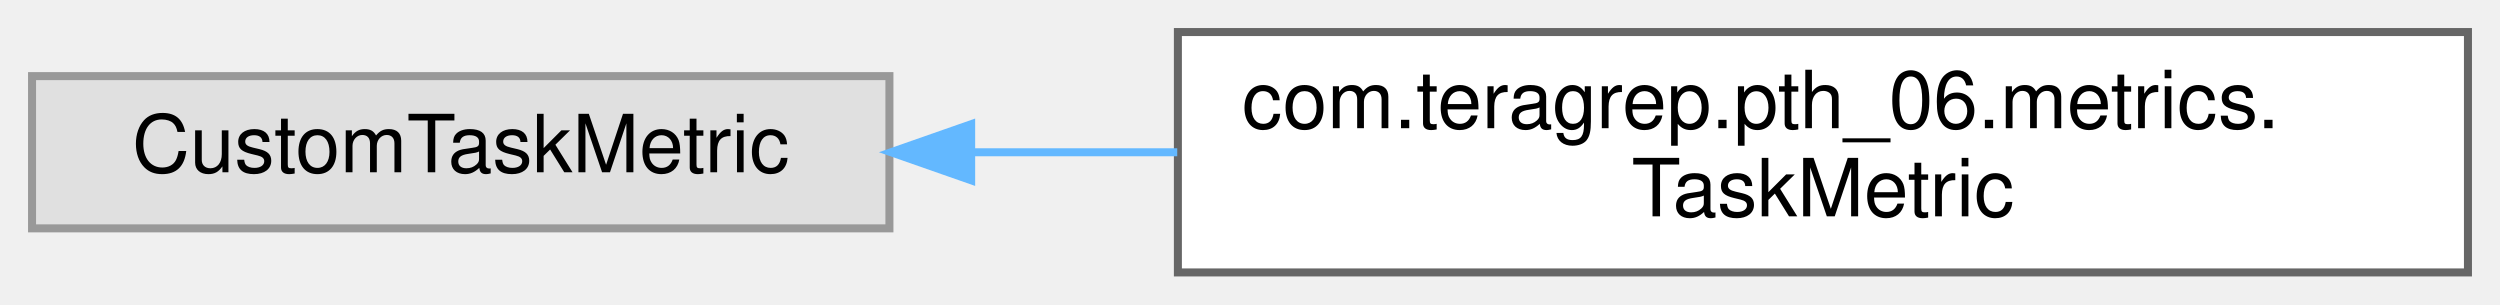
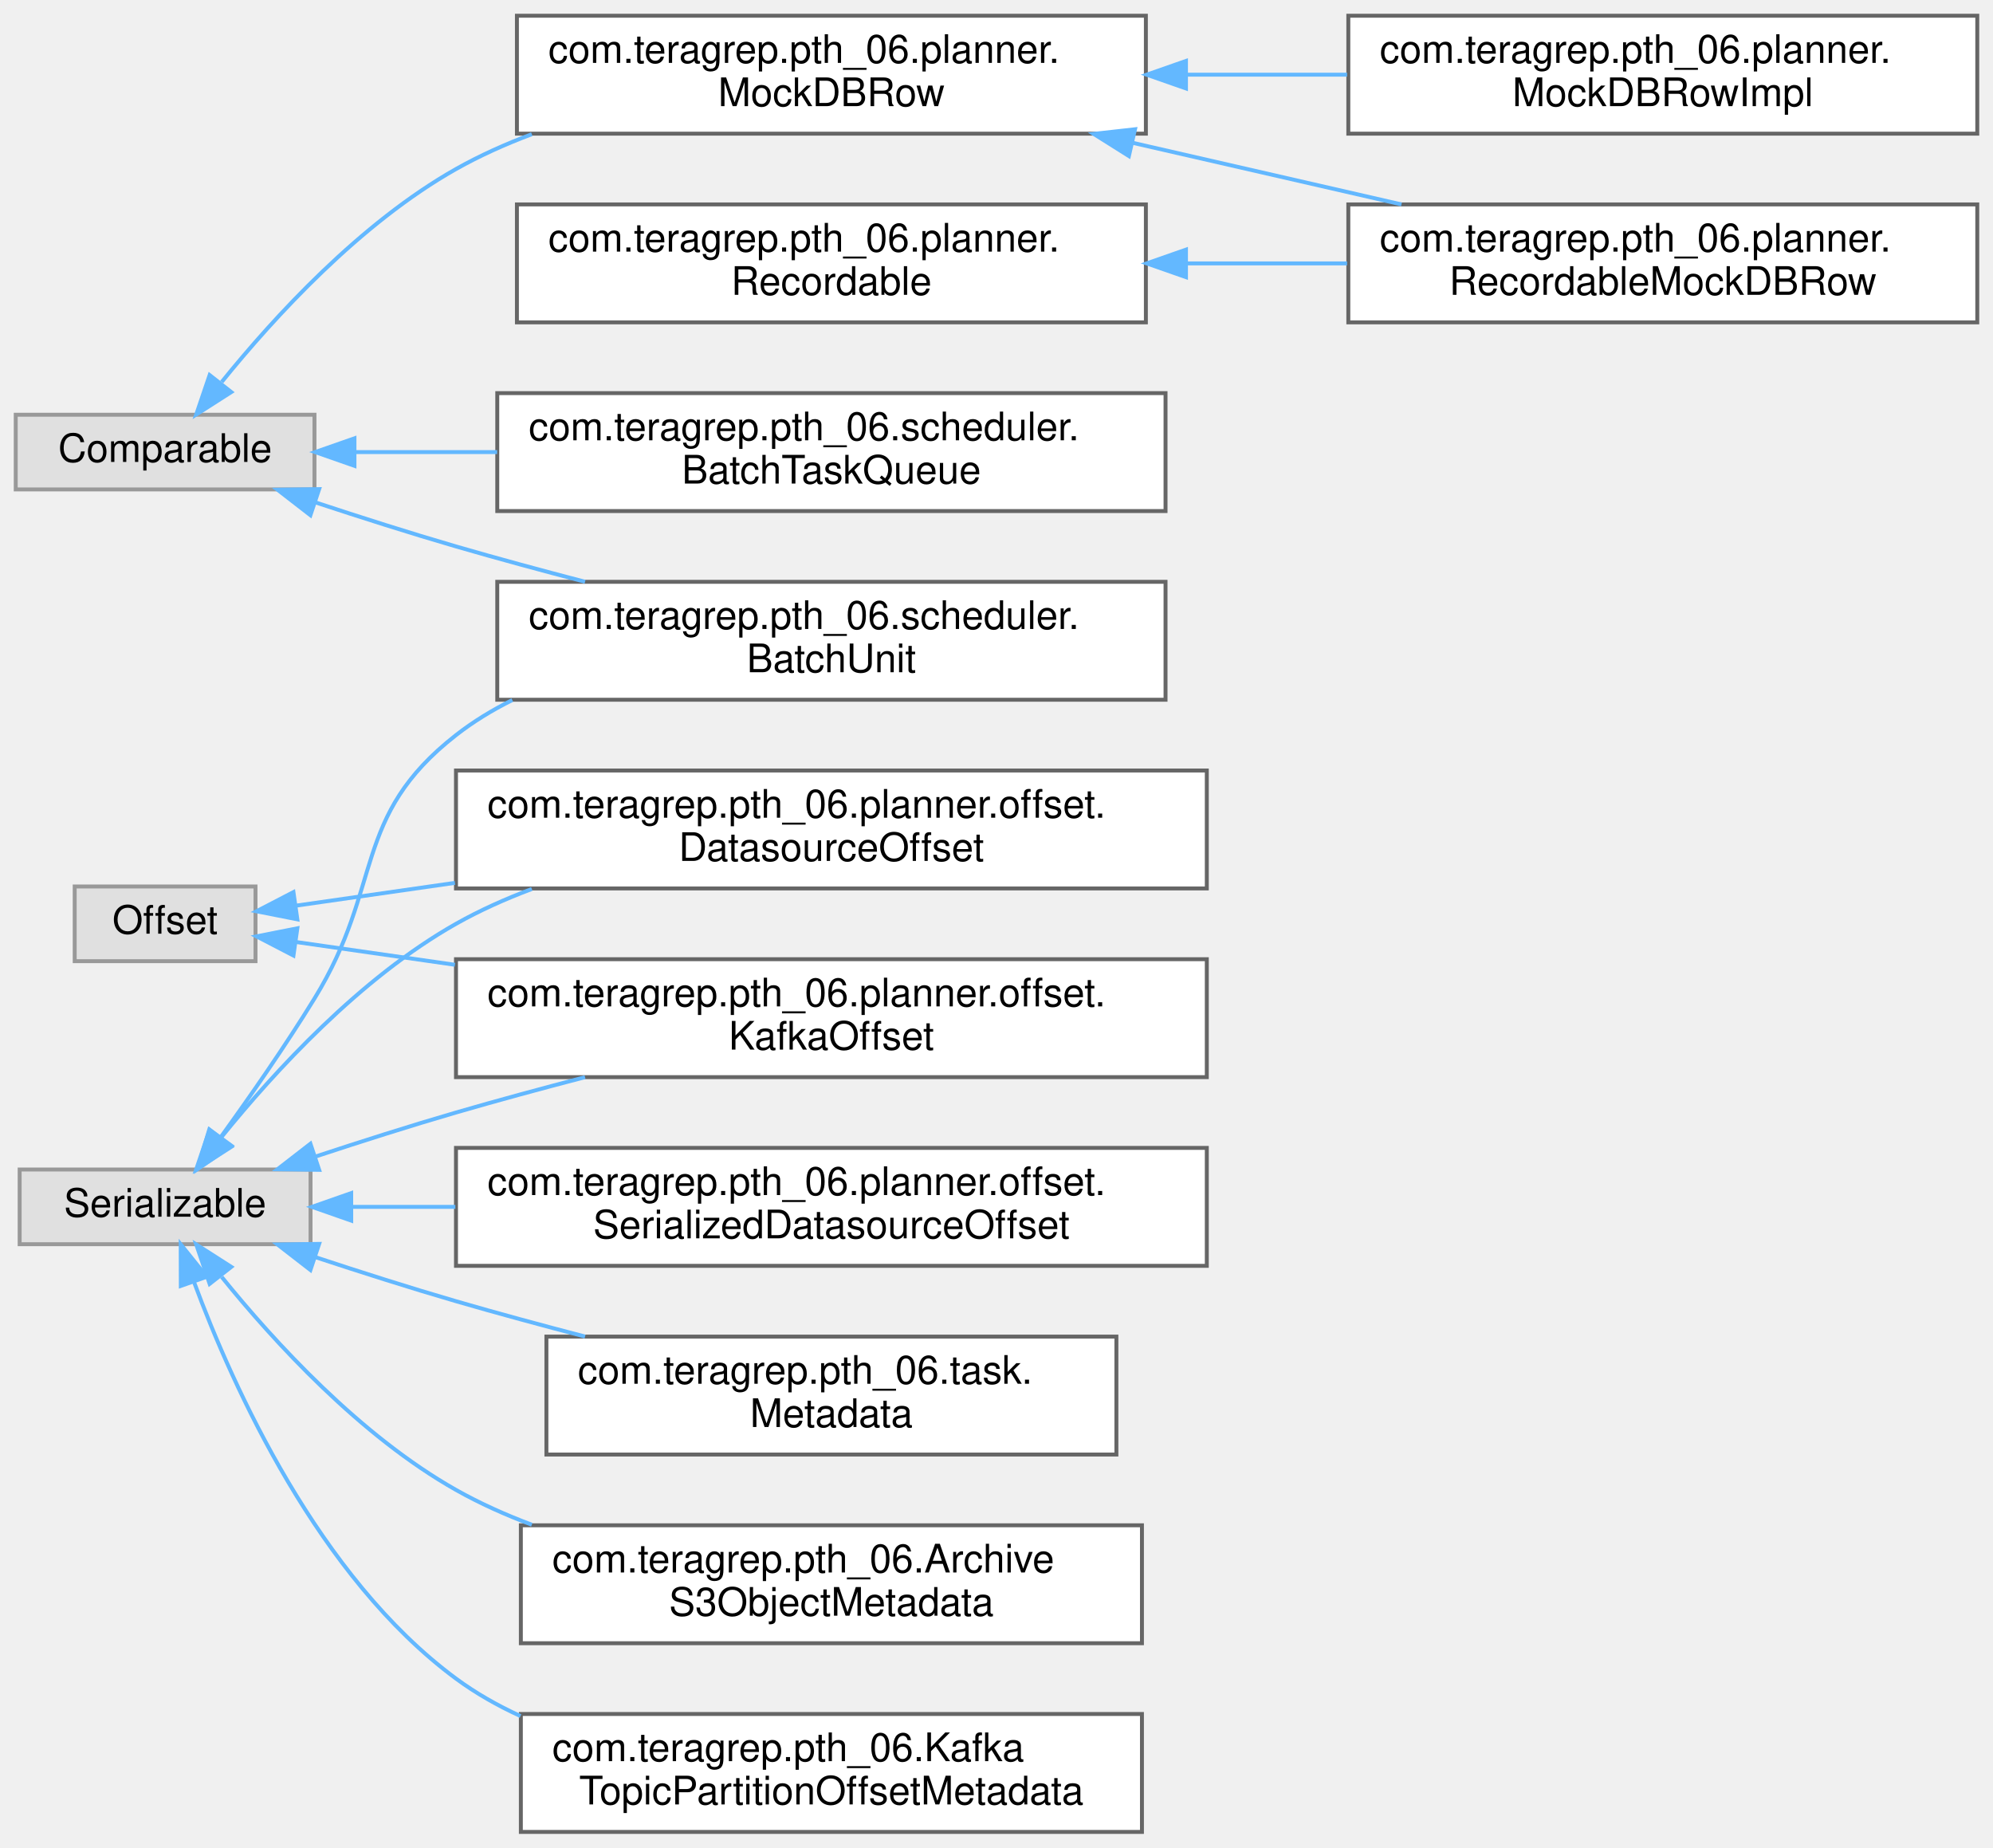
- <svg xmlns="http://www.w3.org/2000/svg" xmlns:xlink="http://www.w3.org/1999/xlink" width="312pt" height="38pt" viewBox="0.00 0.00 312.00 38.00">
-   <g id="graph0" class="graph" transform="scale(1 1) rotate(0) translate(4 34)">
+ <svg xmlns="http://www.w3.org/2000/svg" xmlns:xlink="http://www.w3.org/1999/xlink" width="507pt" height="470pt" viewBox="0.00 0.00 507.00 470.00">
+   <g id="graph0" class="graph" transform="scale(1 1) rotate(0) translate(4 466)">
    <g id="Node000000" class="node">
      <g id="a_Node000000">
        <a xlink:title=" ">
-           <polygon fill="#e0e0e0" stroke="#999999" points="107,-24.5 0,-24.5 0,-5.5 107,-5.5 107,-24.5" />
-           <text text-anchor="middle" x="53.5" y="-12.5" font-family="Helvetica,sans-Serif" font-size="10.00">CustomTaskMetric</text>
+           <polygon fill="#e0e0e0" stroke="#999999" points="76,-360.5 0,-360.5 0,-341.5 76,-341.5 76,-360.5" />
+           <text text-anchor="middle" x="38" y="-348.5" font-family="Helvetica,sans-Serif" font-size="10.00">Comparable</text>
        </a>
      </g>
    </g>
    <g id="Node000001" class="node">
      <g id="a_Node000001">
-         <a xlink:href="classcom_1_1teragrep_1_1pth__06_1_1metrics_1_1TaskMetric.html" target="_top" xlink:title=" ">
-           <polygon fill="white" stroke="#666666" points="304,-30 143,-30 143,0 304,0 304,-30" />
-           <text text-anchor="start" x="151" y="-18" font-family="Helvetica,sans-Serif" font-size="10.00">com.teragrep.pth_06.metrics.</text>
-           <text text-anchor="middle" x="223.5" y="-7" font-family="Helvetica,sans-Serif" font-size="10.00">TaskMetric</text>
-         </a>
-       </g>
-     </g>
-     <g id="edge60_Node000000_Node000001" class="edge">
-       <g id="a_edge60_Node000000_Node000001">
-         <a xlink:title=" ">
-           <path fill="none" stroke="#63b8ff" d="M117.24,-15C125.62,-15 134.3,-15 142.92,-15" />
-           <polygon fill="#63b8ff" stroke="#63b8ff" points="117.2,-11.5 107.2,-15 117.2,-18.5 117.2,-11.5" />
+         <a xlink:href="interfacecom_1_1teragrep_1_1pth__06_1_1planner_1_1MockDBRow.html" target="_top" xlink:title=" ">
+           <polygon fill="white" stroke="#666666" points="287.5,-462 127.5,-462 127.5,-432 287.5,-432 287.5,-462" />
+           <text text-anchor="start" x="135.5" y="-450" font-family="Helvetica,sans-Serif" font-size="10.00">com.teragrep.pth_06.planner.</text>
+           <text text-anchor="middle" x="207.5" y="-439" font-family="Helvetica,sans-Serif" font-size="10.00">MockDBRow</text>
+         </a>
+       </g>
+     </g>
+     <g id="edge41_Node000000_Node000001" class="edge">
+       <g id="a_edge41_Node000000_Node000001">
+         <a xlink:title=" ">
+           <path fill="none" stroke="#63b8ff" d="M52.4,-368.83C65.73,-385.32 87.67,-409.27 112,-423 118.04,-426.41 124.58,-429.34 131.29,-431.86" />
+           <polygon fill="#63b8ff" stroke="#63b8ff" points="54.84,-366.27 45.92,-360.56 49.33,-370.59 54.84,-366.27" />
+         </a>
+       </g>
+     </g>
+     <g id="Node000005" class="node">
+       <g id="a_Node000005">
+         <a xlink:href="classcom_1_1teragrep_1_1pth__06_1_1scheduler_1_1BatchTaskQueue.html" target="_top" xlink:title=" ">
+           <polygon fill="white" stroke="#666666" points="292.5,-366 122.5,-366 122.5,-336 292.5,-336 292.5,-366" />
+           <text text-anchor="start" x="130.5" y="-354" font-family="Helvetica,sans-Serif" font-size="10.00">com.teragrep.pth_06.scheduler.</text>
+           <text text-anchor="middle" x="207.5" y="-343" font-family="Helvetica,sans-Serif" font-size="10.00">BatchTaskQueue</text>
+         </a>
+       </g>
+     </g>
+     <g id="edge44_Node000000_Node000005" class="edge">
+       <g id="a_edge44_Node000000_Node000005">
+         <a xlink:title=" ">
+           <path fill="none" stroke="#63b8ff" d="M86.24,-351C97.57,-351 110.02,-351 122.47,-351" />
+           <polygon fill="#63b8ff" stroke="#63b8ff" points="86.17,-347.5 76.17,-351 86.17,-354.5 86.17,-347.5" />
+         </a>
+       </g>
+     </g>
+     <g id="Node000006" class="node">
+       <g id="a_Node000006">
+         <a xlink:href="classcom_1_1teragrep_1_1pth__06_1_1scheduler_1_1BatchUnit.html" target="_top" xlink:title=" ">
+           <polygon fill="white" stroke="#666666" points="292.5,-318 122.5,-318 122.5,-288 292.5,-288 292.5,-318" />
+           <text text-anchor="start" x="130.5" y="-306" font-family="Helvetica,sans-Serif" font-size="10.00">com.teragrep.pth_06.scheduler.</text>
+           <text text-anchor="middle" x="207.5" y="-295" font-family="Helvetica,sans-Serif" font-size="10.00">BatchUnit</text>
+         </a>
+       </g>
+     </g>
+     <g id="edge45_Node000000_Node000006" class="edge">
+       <g id="a_edge45_Node000000_Node000006">
+         <a xlink:title=" ">
+           <path fill="none" stroke="#63b8ff" d="M76.26,-338.2C87.68,-334.43 100.31,-330.4 112,-327 122.56,-323.93 133.86,-320.87 144.83,-318.01" />
+           <polygon fill="#63b8ff" stroke="#63b8ff" points="74.97,-334.94 66.59,-341.43 77.19,-341.58 74.97,-334.94" />
+         </a>
+       </g>
+     </g>
+     <g id="Node000002" class="node">
+       <g id="a_Node000002">
+         <a xlink:href="classcom_1_1teragrep_1_1pth__06_1_1planner_1_1MockDBRowImpl.html" target="_top" xlink:title=" ">
+           <polygon fill="white" stroke="#666666" points="499,-462 339,-462 339,-432 499,-432 499,-462" />
+           <text text-anchor="start" x="347" y="-450" font-family="Helvetica,sans-Serif" font-size="10.00">com.teragrep.pth_06.planner.</text>
+           <text text-anchor="middle" x="419" y="-439" font-family="Helvetica,sans-Serif" font-size="10.00">MockDBRowImpl</text>
+         </a>
+       </g>
+     </g>
+     <g id="edge42_Node000001_Node000002" class="edge">
+       <g id="a_edge42_Node000001_Node000002">
+         <a xlink:title=" ">
+           <path fill="none" stroke="#63b8ff" d="M297.97,-447C311.5,-447 325.39,-447 338.69,-447" />
+           <polygon fill="#63b8ff" stroke="#63b8ff" points="297.7,-443.5 287.7,-447 297.7,-450.5 297.7,-443.5" />
+         </a>
+       </g>
+     </g>
+     <g id="Node000003" class="node">
+       <g id="a_Node000003">
+         <a xlink:href="classcom_1_1teragrep_1_1pth__06_1_1planner_1_1RecordableMockDBRow.html" target="_top" xlink:title=" ">
+           <polygon fill="white" stroke="#666666" points="499,-414 339,-414 339,-384 499,-384 499,-414" />
+           <text text-anchor="start" x="347" y="-402" font-family="Helvetica,sans-Serif" font-size="10.00">com.teragrep.pth_06.planner.</text>
+           <text text-anchor="middle" x="419" y="-391" font-family="Helvetica,sans-Serif" font-size="10.00">RecordableMockDBRow</text>
+         </a>
+       </g>
+     </g>
+     <g id="edge43_Node000001_Node000003" class="edge">
+       <g id="a_edge43_Node000001_Node000003">
+         <a xlink:title=" ">
+           <path fill="none" stroke="#63b8ff" d="M284.02,-429.7C306.44,-424.56 330.8,-418.98 352.52,-414" />
+           <polygon fill="#63b8ff" stroke="#63b8ff" points="283.18,-426.3 274.21,-431.94 284.74,-433.12 283.18,-426.3" />
+         </a>
+       </g>
+     </g>
+     <g id="Node000011" class="node">
+       <g id="a_Node000011">
+         <a xlink:title=" ">
+           <polygon fill="#e0e0e0" stroke="#999999" points="61,-240.5 15,-240.5 15,-221.5 61,-221.5 61,-240.5" />
+           <text text-anchor="middle" x="38" y="-228.5" font-family="Helvetica,sans-Serif" font-size="10.00">Offset</text>
+         </a>
+       </g>
+     </g>
+     <g id="Node000010" class="node">
+       <g id="a_Node000010">
+         <a xlink:href="classcom_1_1teragrep_1_1pth__06_1_1planner_1_1offset_1_1DatasourceOffset.html" target="_top" xlink:title=" ">
+           <polygon fill="white" stroke="#666666" points="303,-270 112,-270 112,-240 303,-240 303,-270" />
+           <text text-anchor="start" x="120" y="-258" font-family="Helvetica,sans-Serif" font-size="10.00">com.teragrep.pth_06.planner.offset.</text>
+           <text text-anchor="middle" x="207.5" y="-247" font-family="Helvetica,sans-Serif" font-size="10.00">DatasourceOffset</text>
+         </a>
+       </g>
+     </g>
+     <g id="edge46_Node000011_Node000010" class="edge">
+       <g id="a_edge46_Node000011_Node000010">
+         <a xlink:title=" ">
+           <path fill="none" stroke="#63b8ff" d="M71.42,-235.64C83.23,-237.34 97.26,-239.35 111.73,-241.42" />
+           <polygon fill="#63b8ff" stroke="#63b8ff" points="71.64,-232.14 61.24,-234.19 70.65,-239.07 71.64,-232.14" />
+         </a>
+       </g>
+     </g>
+     <g id="Node000012" class="node">
+       <g id="a_Node000012">
+         <a xlink:href="classcom_1_1teragrep_1_1pth__06_1_1planner_1_1offset_1_1KafkaOffset.html" target="_top" xlink:title=" ">
+           <polygon fill="white" stroke="#666666" points="303,-222 112,-222 112,-192 303,-192 303,-222" />
+           <text text-anchor="start" x="120" y="-210" font-family="Helvetica,sans-Serif" font-size="10.00">com.teragrep.pth_06.planner.offset.</text>
+           <text text-anchor="middle" x="207.5" y="-199" font-family="Helvetica,sans-Serif" font-size="10.00">KafkaOffset</text>
+         </a>
+       </g>
+     </g>
+     <g id="edge47_Node000011_Node000012" class="edge">
+       <g id="a_edge47_Node000011_Node000012">
+         <a xlink:title=" ">
+           <path fill="none" stroke="#63b8ff" d="M71.42,-226.36C83.23,-224.66 97.26,-222.65 111.73,-220.58" />
+           <polygon fill="#63b8ff" stroke="#63b8ff" points="70.65,-222.93 61.24,-227.81 71.64,-229.86 70.65,-222.93" />
+         </a>
+       </g>
+     </g>
+     <g id="Node000004" class="node">
+       <g id="a_Node000004">
+         <a xlink:href="interfacecom_1_1teragrep_1_1pth__06_1_1planner_1_1Recordable.html" target="_top" xlink:title=" ">
+           <polygon fill="white" stroke="#666666" points="287.5,-414 127.5,-414 127.5,-384 287.5,-384 287.5,-414" />
+           <text text-anchor="start" x="135.5" y="-402" font-family="Helvetica,sans-Serif" font-size="10.00">com.teragrep.pth_06.planner.</text>
+           <text text-anchor="middle" x="207.5" y="-391" font-family="Helvetica,sans-Serif" font-size="10.00">Recordable</text>
+         </a>
+       </g>
+     </g>
+     <g id="edge48_Node000004_Node000003" class="edge">
+       <g id="a_edge48_Node000004_Node000003">
+         <a xlink:title=" ">
+           <path fill="none" stroke="#63b8ff" d="M297.97,-399C311.5,-399 325.39,-399 338.69,-399" />
+           <polygon fill="#63b8ff" stroke="#63b8ff" points="297.7,-395.5 287.7,-399 297.7,-402.5 297.7,-395.5" />
+         </a>
+       </g>
+     </g>
+     <g id="Node000007" class="node">
+       <g id="a_Node000007">
+         <a xlink:title=" ">
+           <polygon fill="#e0e0e0" stroke="#999999" points="75,-168.5 1,-168.5 1,-149.5 75,-149.5 75,-168.5" />
+           <text text-anchor="middle" x="38" y="-156.5" font-family="Helvetica,sans-Serif" font-size="10.00">Serializable</text>
+         </a>
+       </g>
+     </g>
+     <g id="edge54_Node000007_Node000006" class="edge">
+       <g id="a_edge54_Node000007_Node000006">
+         <a xlink:title=" ">
+           <path fill="none" stroke="#63b8ff" d="M52.28,-176.91C59.58,-187.02 68.62,-200 76,-212 93.71,-240.8 85.36,-258.19 112,-279 116.4,-282.44 121.24,-285.39 126.33,-287.92" />
+           <polygon fill="#63b8ff" stroke="#63b8ff" points="54.89,-174.55 46.17,-168.54 49.24,-178.68 54.89,-174.55" />
+         </a>
+       </g>
+     </g>
+     <g id="edge51_Node000007_Node000010" class="edge">
+       <g id="a_edge51_Node000007_Node000010">
+         <a xlink:title=" ">
+           <path fill="none" stroke="#63b8ff" d="M52.4,-176.83C65.73,-193.32 87.67,-217.27 112,-231 118.04,-234.41 124.58,-237.34 131.29,-239.86" />
+           <polygon fill="#63b8ff" stroke="#63b8ff" points="54.84,-174.27 45.92,-168.56 49.33,-178.59 54.84,-174.27" />
+         </a>
+       </g>
+     </g>
+     <g id="edge52_Node000007_Node000012" class="edge">
+       <g id="a_edge52_Node000007_Node000012">
+         <a xlink:title=" ">
+           <path fill="none" stroke="#63b8ff" d="M76.26,-171.8C87.68,-175.57 100.31,-179.6 112,-183 122.56,-186.07 133.86,-189.13 144.83,-191.99" />
+           <polygon fill="#63b8ff" stroke="#63b8ff" points="77.19,-168.42 66.59,-168.57 74.97,-175.06 77.19,-168.42" />
+         </a>
+       </g>
+     </g>
+     <g id="Node000008" class="node">
+       <g id="a_Node000008">
+         <a xlink:href="classcom_1_1teragrep_1_1pth__06_1_1ArchiveS3ObjectMetadata.html" target="_top" xlink:title=" ">
+           <polygon fill="white" stroke="#666666" points="286.5,-78 128.5,-78 128.5,-48 286.5,-48 286.5,-78" />
+           <text text-anchor="start" x="136.5" y="-66" font-family="Helvetica,sans-Serif" font-size="10.00">com.teragrep.pth_06.Archive</text>
+           <text text-anchor="middle" x="207.5" y="-55" font-family="Helvetica,sans-Serif" font-size="10.00">S3ObjectMetadata</text>
+         </a>
+       </g>
+     </g>
+     <g id="edge49_Node000007_Node000008" class="edge">
+       <g id="a_edge49_Node000007_Node000008">
+         <a xlink:title=" ">
+           <path fill="none" stroke="#63b8ff" d="M52.4,-141.17C65.73,-124.68 87.67,-100.73 112,-87 118.04,-83.59 124.58,-80.66 131.29,-78.14" />
+           <polygon fill="#63b8ff" stroke="#63b8ff" points="49.33,-139.41 45.92,-149.44 54.84,-143.73 49.33,-139.41" />
+         </a>
+       </g>
+     </g>
+     <g id="Node000009" class="node">
+       <g id="a_Node000009">
+         <a xlink:href="classcom_1_1teragrep_1_1pth__06_1_1KafkaTopicPartitionOffsetMetadata.html" target="_top" xlink:title=" ">
+           <polygon fill="white" stroke="#666666" points="286.5,-30 128.5,-30 128.5,0 286.5,0 286.5,-30" />
+           <text text-anchor="start" x="136.5" y="-18" font-family="Helvetica,sans-Serif" font-size="10.00">com.teragrep.pth_06.Kafka</text>
+           <text text-anchor="middle" x="207.5" y="-7" font-family="Helvetica,sans-Serif" font-size="10.00">TopicPartitionOffsetMetadata</text>
+         </a>
+       </g>
+     </g>
+     <g id="edge50_Node000007_Node000009" class="edge">
+       <g id="a_edge50_Node000007_Node000009">
+         <a xlink:title=" ">
+           <path fill="none" stroke="#63b8ff" d="M45.41,-139.74C55.33,-112.96 77.01,-64.86 112,-39 117.04,-35.28 122.59,-32.13 128.41,-29.47" />
+           <polygon fill="#63b8ff" stroke="#63b8ff" points="42,-138.89 41.97,-149.48 48.6,-141.22 42,-138.89" />
+         </a>
+       </g>
+     </g>
+     <g id="Node000013" class="node">
+       <g id="a_Node000013">
+         <a xlink:href="classcom_1_1teragrep_1_1pth__06_1_1planner_1_1offset_1_1SerializedDatasourceOffset.html" target="_top" xlink:title=" ">
+           <polygon fill="white" stroke="#666666" points="303,-174 112,-174 112,-144 303,-144 303,-174" />
+           <text text-anchor="start" x="120" y="-162" font-family="Helvetica,sans-Serif" font-size="10.00">com.teragrep.pth_06.planner.offset.</text>
+           <text text-anchor="middle" x="207.5" y="-151" font-family="Helvetica,sans-Serif" font-size="10.00">SerializedDatasourceOffset</text>
+         </a>
+       </g>
+     </g>
+     <g id="edge53_Node000007_Node000013" class="edge">
+       <g id="a_edge53_Node000007_Node000013">
+         <a xlink:title=" ">
+           <path fill="none" stroke="#63b8ff" d="M85.51,-159C93.82,-159 102.74,-159 111.84,-159" />
+           <polygon fill="#63b8ff" stroke="#63b8ff" points="85.35,-155.5 75.35,-159 85.34,-162.5 85.35,-155.5" />
+         </a>
+       </g>
+     </g>
+     <g id="Node000014" class="node">
+       <g id="a_Node000014">
+         <a xlink:href="classcom_1_1teragrep_1_1pth__06_1_1task_1_1Metadata.html" target="_top" xlink:title=" ">
+           <polygon fill="white" stroke="#666666" points="280,-126 135,-126 135,-96 280,-96 280,-126" />
+           <text text-anchor="start" x="143" y="-114" font-family="Helvetica,sans-Serif" font-size="10.00">com.teragrep.pth_06.task.</text>
+           <text text-anchor="middle" x="207.5" y="-103" font-family="Helvetica,sans-Serif" font-size="10.00">Metadata</text>
+         </a>
+       </g>
+     </g>
+     <g id="edge55_Node000007_Node000014" class="edge">
+       <g id="a_edge55_Node000007_Node000014">
+         <a xlink:title=" ">
+           <path fill="none" stroke="#63b8ff" d="M76.26,-146.2C87.68,-142.43 100.31,-138.4 112,-135 122.56,-131.93 133.86,-128.87 144.83,-126.01" />
+           <polygon fill="#63b8ff" stroke="#63b8ff" points="74.97,-142.94 66.59,-149.43 77.19,-149.58 74.97,-142.94" />
        </a>
      </g>
    </g>
  </g>
</svg>
